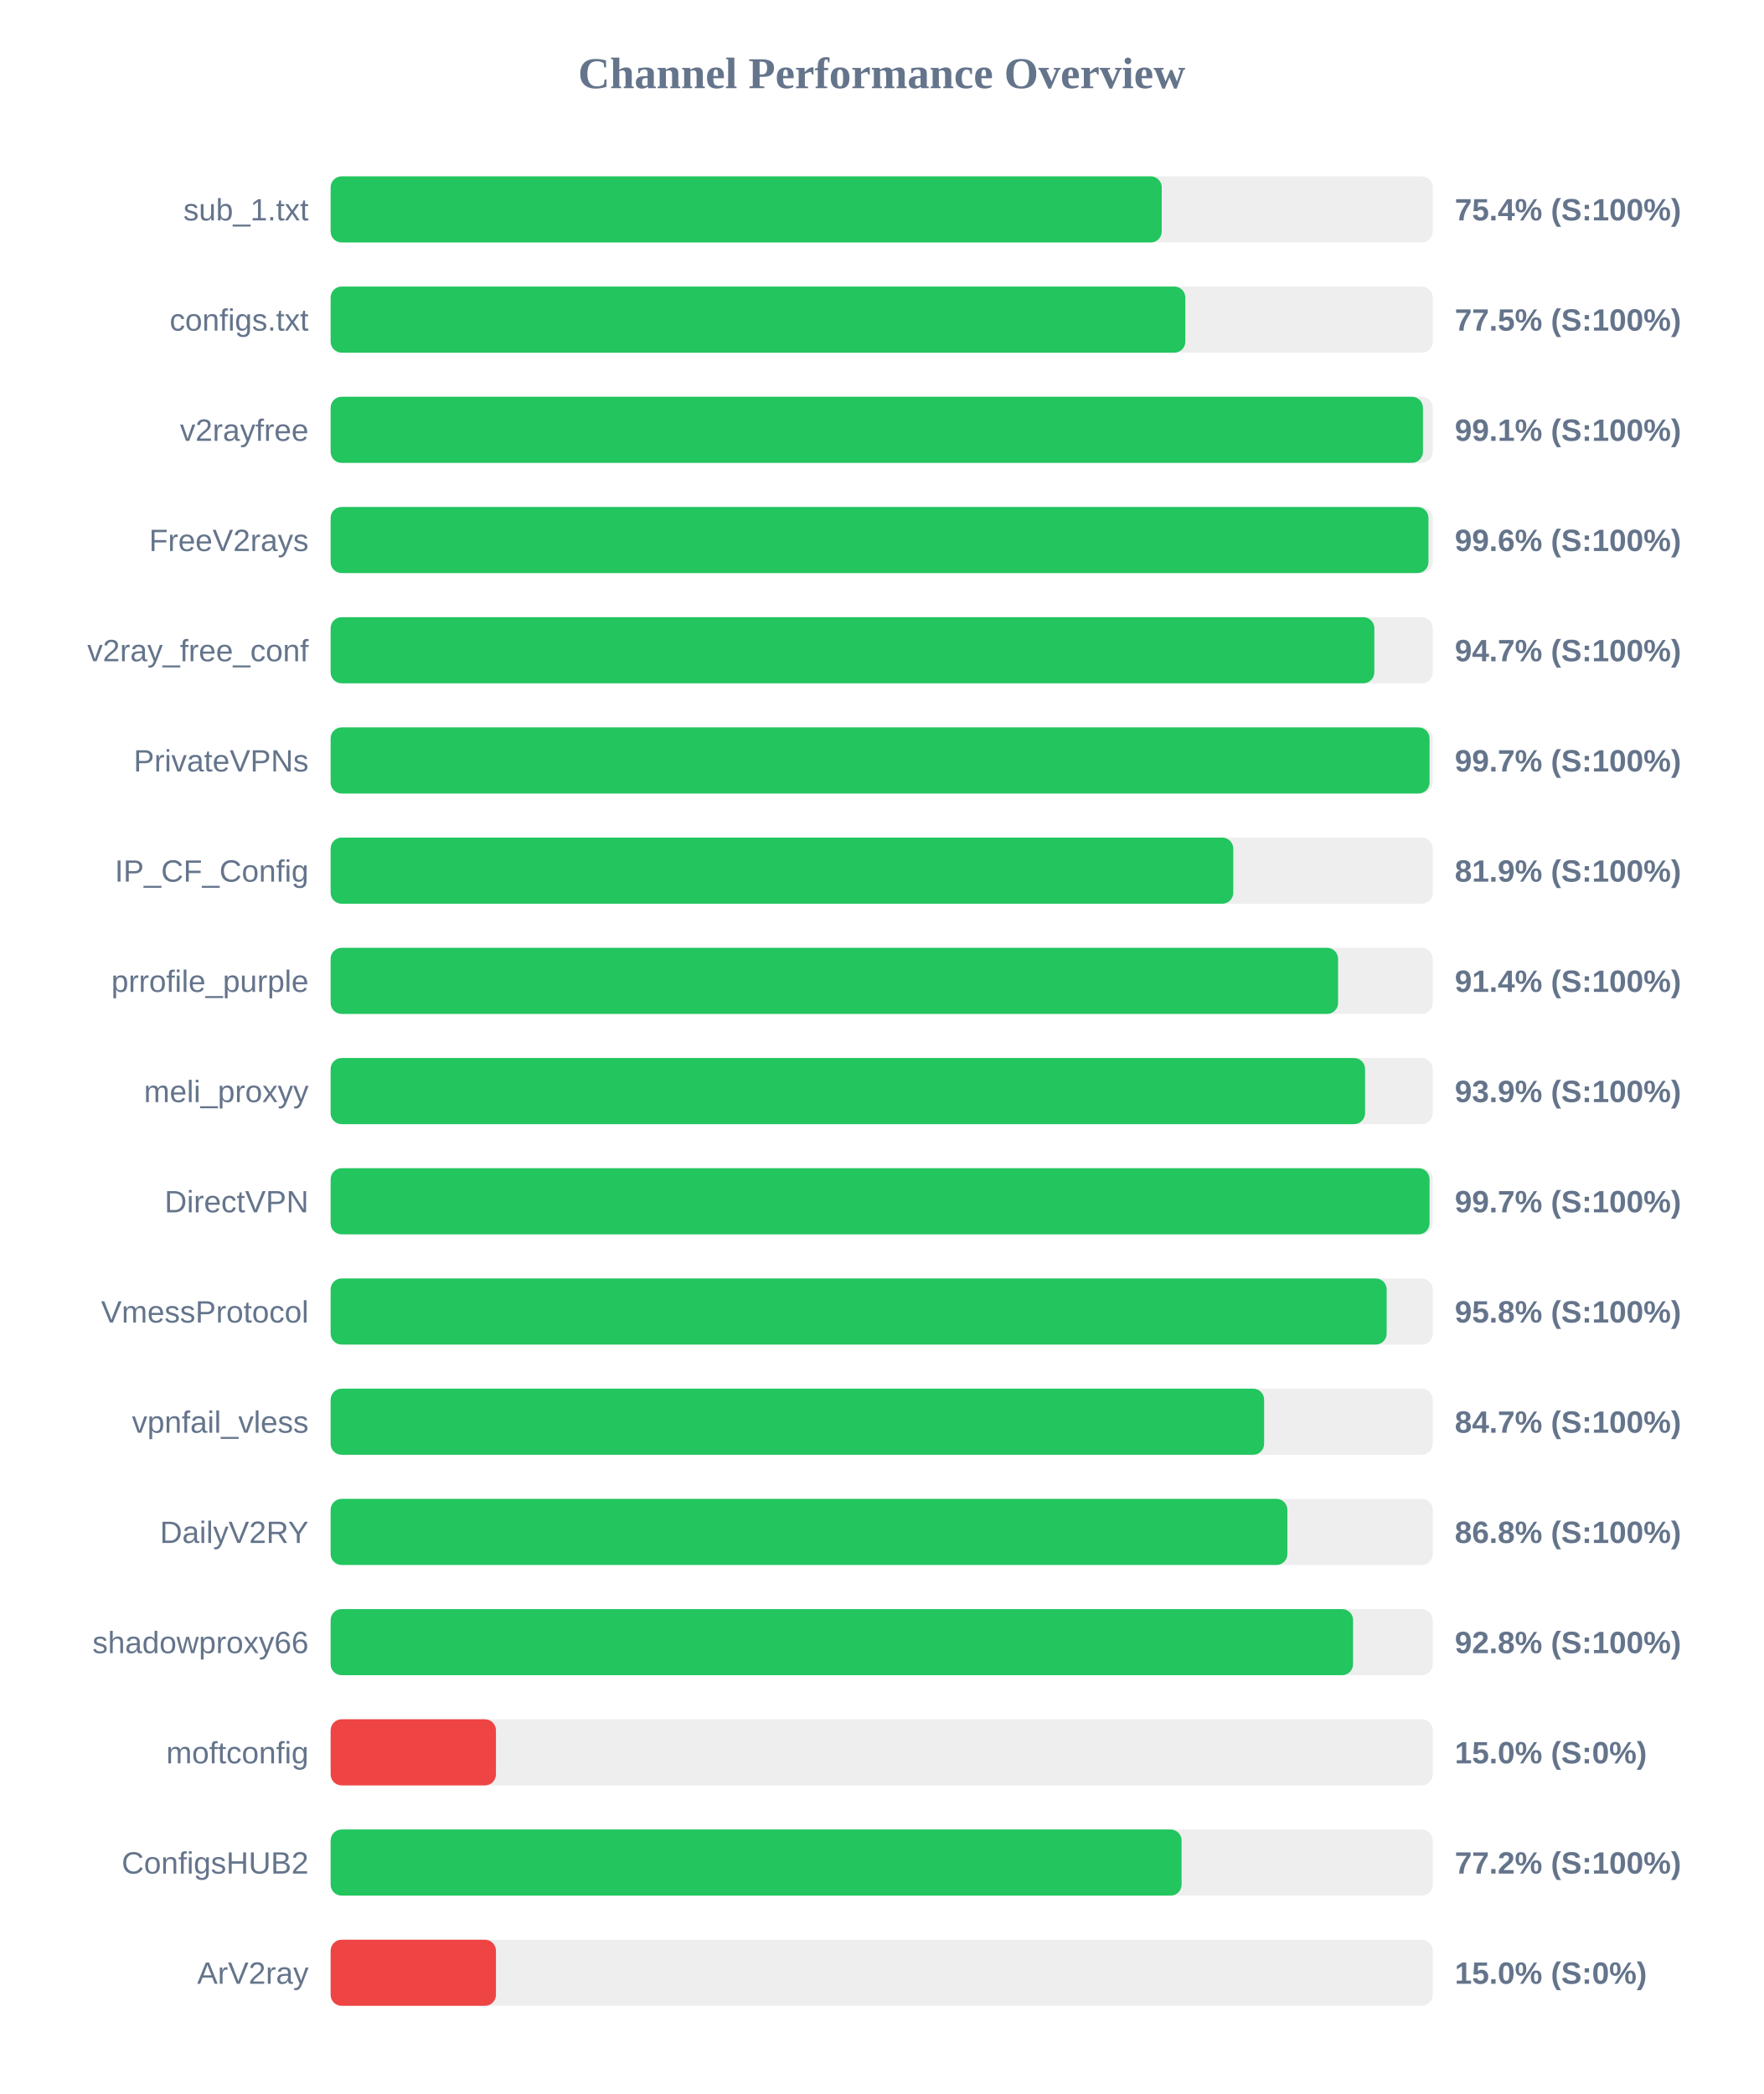
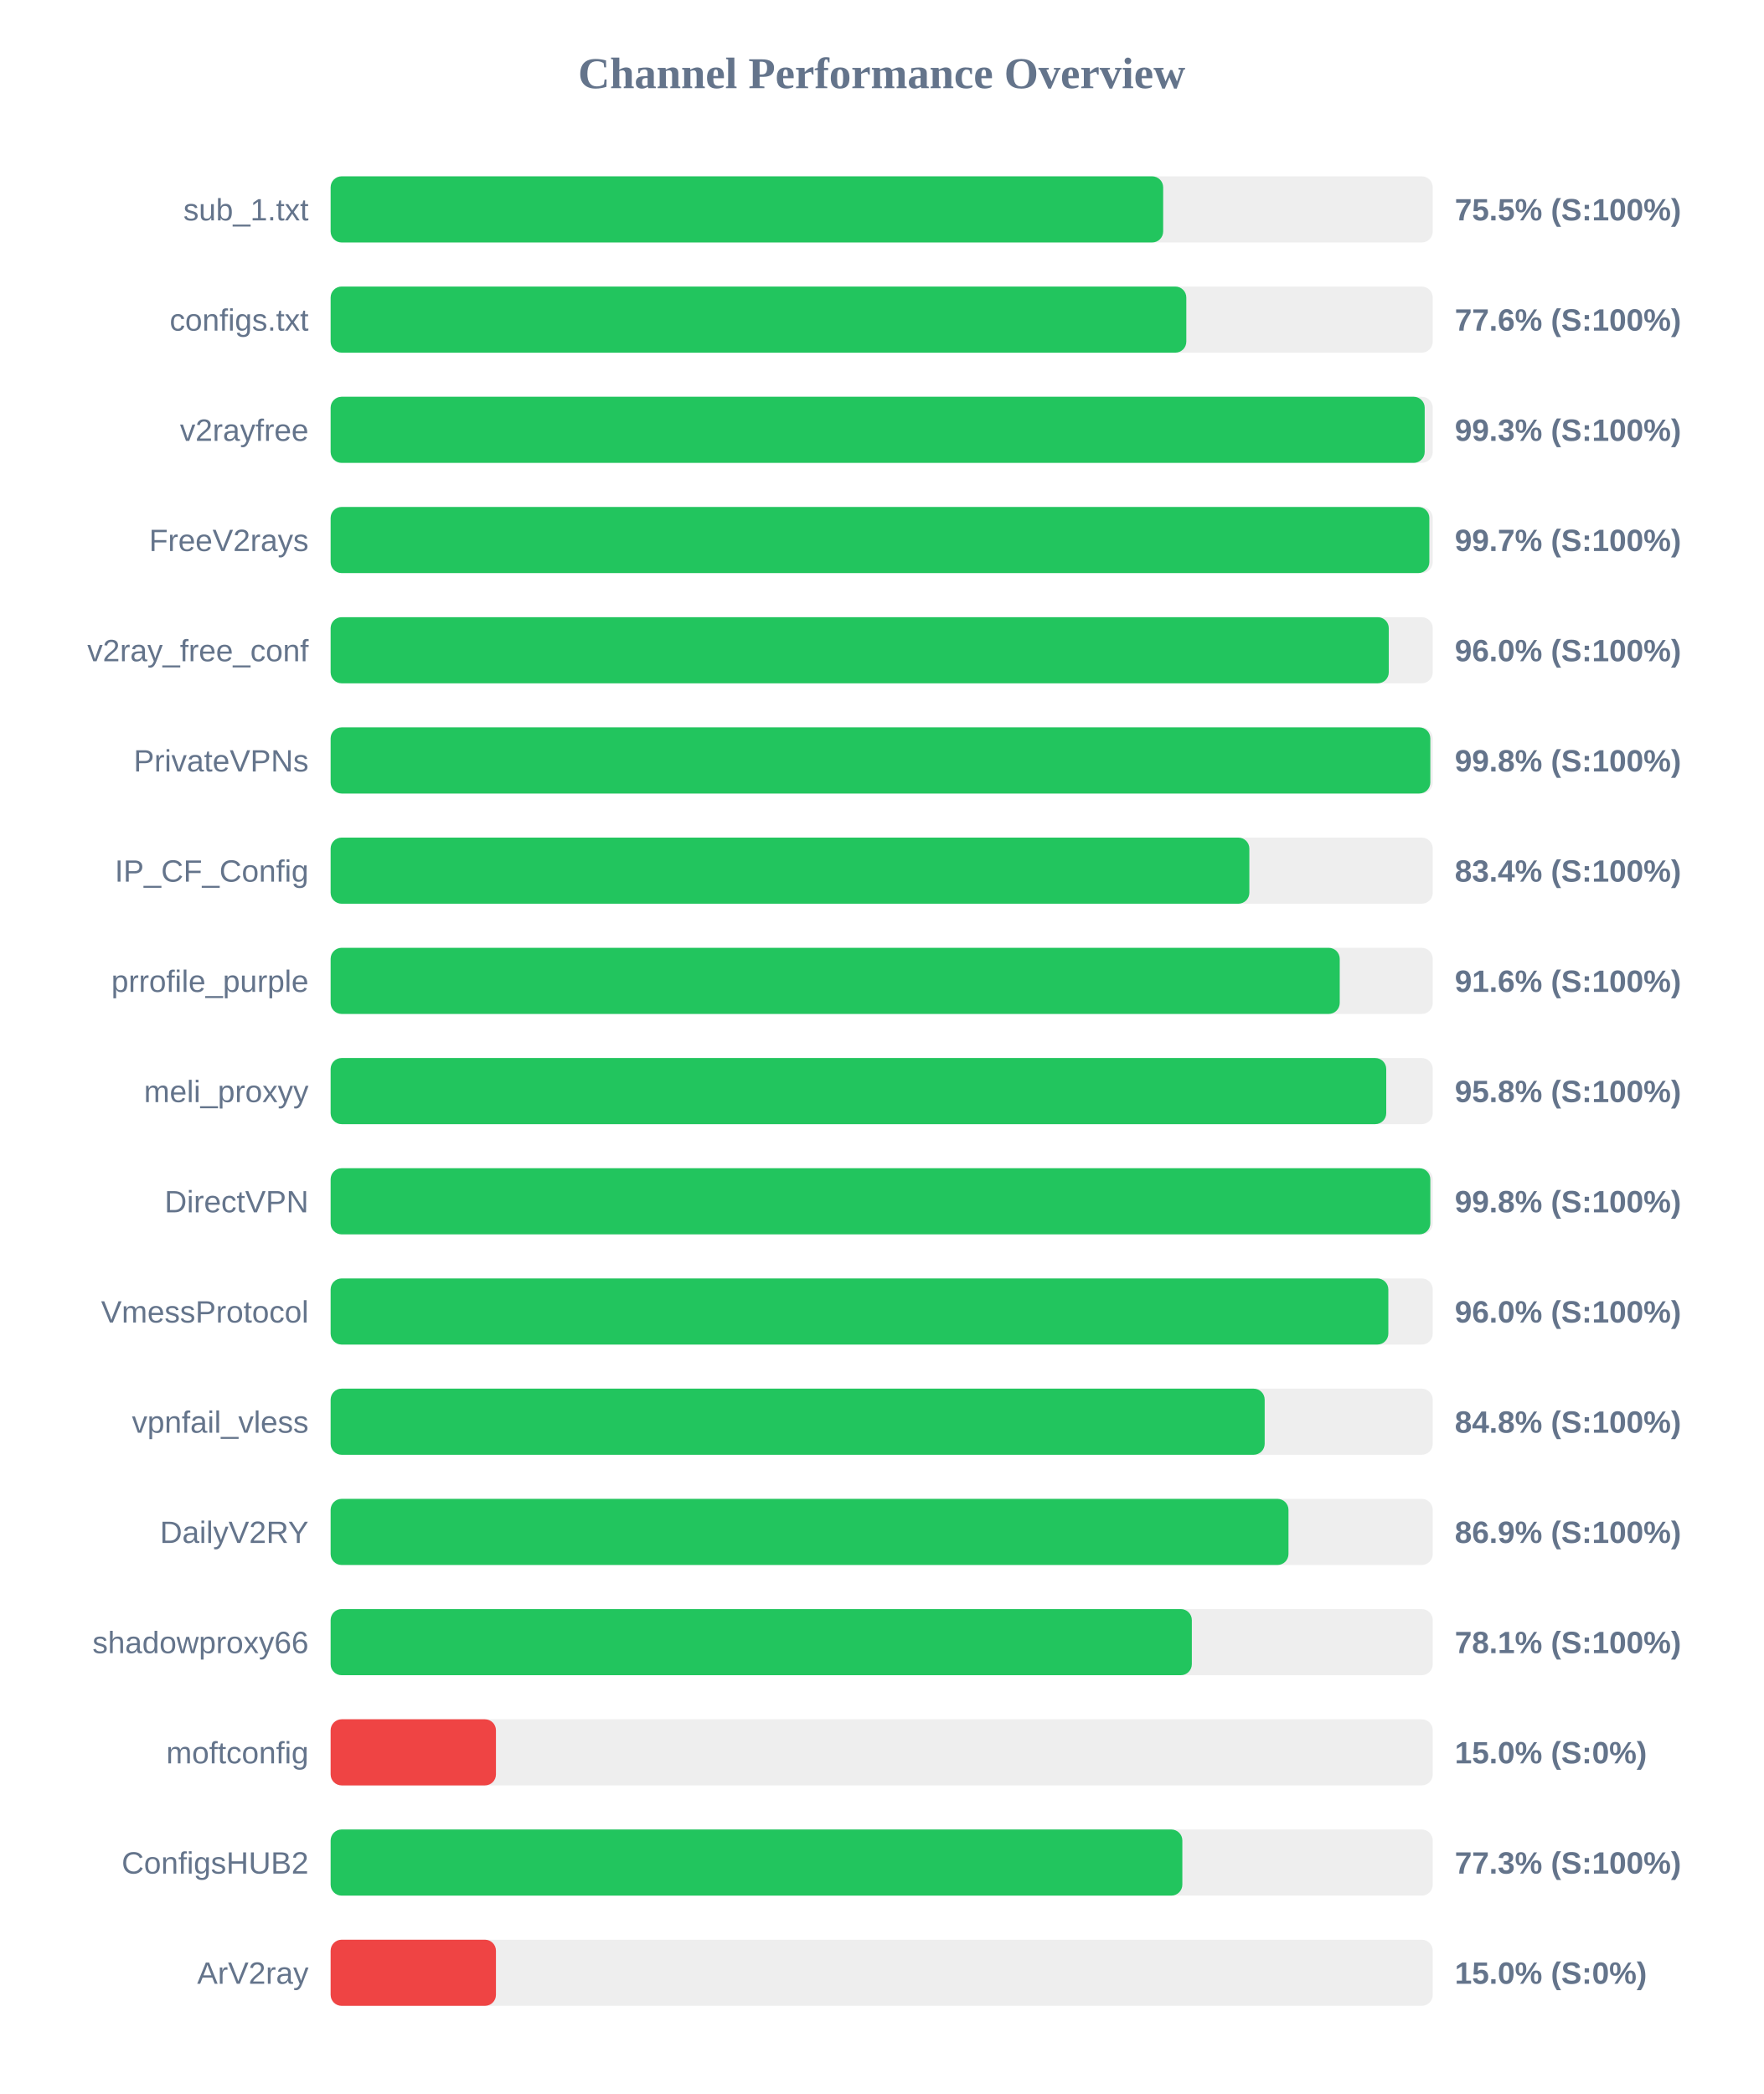
<svg xmlns="http://www.w3.org/2000/svg" width="800" height="950" version="1.1">
  <style>
        .row { font: 14px Arial; fill: #64748b; }
        .score { font: bold 14px Arial; fill: #64748b; }
    </style>
  <text x="400" y="40" text-anchor="middle" font-size="20px" font-weight="bold" fill="#64748b">Channel Performance Overview</text>
  <rect x="150" y="80" width="500" height="30" fill="#eee" rx="5" />
-   <rect x="150" y="80" width="377.05" height="30" fill="#22c55e" rx="5" />
+   <rect x="150" y="80" width="377.7" height="30" fill="#22c55e" rx="5" />
  <text x="140" y="100" text-anchor="end" class="row">sub_1.txt</text>
-   <text x="660" y="100" text-anchor="start" class="score">75.4% (S:100%)</text>
+   <text x="660" y="100" text-anchor="start" class="score">75.5% (S:100%)</text>
  <rect x="150" y="130" width="500" height="30" fill="#eee" rx="5" />
-   <rect x="150" y="130" width="387.75" height="30" fill="#22c55e" rx="5" />
+   <rect x="150" y="130" width="388.2" height="30" fill="#22c55e" rx="5" />
  <text x="140" y="150" text-anchor="end" class="row">configs.txt</text>
-   <text x="660" y="150" text-anchor="start" class="score">77.5% (S:100%)</text>
+   <text x="660" y="150" text-anchor="start" class="score">77.6% (S:100%)</text>
  <rect x="150" y="180" width="500" height="30" fill="#eee" rx="5" />
-   <rect x="150" y="180" width="495.55" height="30" fill="#22c55e" rx="5" />
+   <rect x="150" y="180" width="496.35" height="30" fill="#22c55e" rx="5" />
  <text x="140" y="200" text-anchor="end" class="row">v2rayfree</text>
-   <text x="660" y="200" text-anchor="start" class="score">99.1% (S:100%)</text>
+   <text x="660" y="200" text-anchor="start" class="score">99.3% (S:100%)</text>
  <rect x="150" y="230" width="500" height="30" fill="#eee" rx="5" />
-   <rect x="150" y="230" width="498.05" height="30" fill="#22c55e" rx="5" />
+   <rect x="150" y="230" width="498.45" height="30" fill="#22c55e" rx="5" />
  <text x="140" y="250" text-anchor="end" class="row">FreeV2rays</text>
-   <text x="660" y="250" text-anchor="start" class="score">99.6% (S:100%)</text>
+   <text x="660" y="250" text-anchor="start" class="score">99.7% (S:100%)</text>
  <rect x="150" y="280" width="500" height="30" fill="#eee" rx="5" />
-   <rect x="150" y="280" width="473.5" height="30" fill="#22c55e" rx="5" />
+   <rect x="150" y="280" width="480.05" height="30" fill="#22c55e" rx="5" />
  <text x="140" y="300" text-anchor="end" class="row">v2ray_free_conf</text>
-   <text x="660" y="300" text-anchor="start" class="score">94.7% (S:100%)</text>
+   <text x="660" y="300" text-anchor="start" class="score">96.0% (S:100%)</text>
  <rect x="150" y="330" width="500" height="30" fill="#eee" rx="5" />
-   <rect x="150" y="330" width="498.55" height="30" fill="#22c55e" rx="5" />
+   <rect x="150" y="330" width="498.9" height="30" fill="#22c55e" rx="5" />
  <text x="140" y="350" text-anchor="end" class="row">PrivateVPNs</text>
-   <text x="660" y="350" text-anchor="start" class="score">99.7% (S:100%)</text>
+   <text x="660" y="350" text-anchor="start" class="score">99.8% (S:100%)</text>
  <rect x="150" y="380" width="500" height="30" fill="#eee" rx="5" />
-   <rect x="150" y="380" width="409.5" height="30" fill="#22c55e" rx="5" />
+   <rect x="150" y="380" width="416.8" height="30" fill="#22c55e" rx="5" />
  <text x="140" y="400" text-anchor="end" class="row">IP_CF_Config</text>
-   <text x="660" y="400" text-anchor="start" class="score">81.9% (S:100%)</text>
+   <text x="660" y="400" text-anchor="start" class="score">83.4% (S:100%)</text>
  <rect x="150" y="430" width="500" height="30" fill="#eee" rx="5" />
-   <rect x="150" y="430" width="457.05" height="30" fill="#22c55e" rx="5" />
+   <rect x="150" y="430" width="457.8" height="30" fill="#22c55e" rx="5" />
  <text x="140" y="450" text-anchor="end" class="row">prrofile_purple</text>
-   <text x="660" y="450" text-anchor="start" class="score">91.4% (S:100%)</text>
+   <text x="660" y="450" text-anchor="start" class="score">91.6% (S:100%)</text>
  <rect x="150" y="480" width="500" height="30" fill="#eee" rx="5" />
-   <rect x="150" y="480" width="469.3" height="30" fill="#22c55e" rx="5" />
+   <rect x="150" y="480" width="478.9" height="30" fill="#22c55e" rx="5" />
  <text x="140" y="500" text-anchor="end" class="row">meli_proxyy</text>
-   <text x="660" y="500" text-anchor="start" class="score">93.9% (S:100%)</text>
+   <text x="660" y="500" text-anchor="start" class="score">95.8% (S:100%)</text>
  <rect x="150" y="530" width="500" height="30" fill="#eee" rx="5" />
-   <rect x="150" y="530" width="498.55" height="30" fill="#22c55e" rx="5" />
+   <rect x="150" y="530" width="498.9" height="30" fill="#22c55e" rx="5" />
  <text x="140" y="550" text-anchor="end" class="row">DirectVPN</text>
-   <text x="660" y="550" text-anchor="start" class="score">99.7% (S:100%)</text>
+   <text x="660" y="550" text-anchor="start" class="score">99.8% (S:100%)</text>
  <rect x="150" y="580" width="500" height="30" fill="#eee" rx="5" />
-   <rect x="150" y="580" width="479.1" height="30" fill="#22c55e" rx="5" />
+   <rect x="150" y="580" width="479.85" height="30" fill="#22c55e" rx="5" />
  <text x="140" y="600" text-anchor="end" class="row">VmessProtocol</text>
-   <text x="660" y="600" text-anchor="start" class="score">95.8% (S:100%)</text>
+   <text x="660" y="600" text-anchor="start" class="score">96.0% (S:100%)</text>
  <rect x="150" y="630" width="500" height="30" fill="#eee" rx="5" />
-   <rect x="150" y="630" width="423.5" height="30" fill="#22c55e" rx="5" />
+   <rect x="150" y="630" width="423.75" height="30" fill="#22c55e" rx="5" />
  <text x="140" y="650" text-anchor="end" class="row">vpnfail_vless</text>
-   <text x="660" y="650" text-anchor="start" class="score">84.7% (S:100%)</text>
+   <text x="660" y="650" text-anchor="start" class="score">84.8% (S:100%)</text>
  <rect x="150" y="680" width="500" height="30" fill="#eee" rx="5" />
-   <rect x="150" y="680" width="434.05" height="30" fill="#22c55e" rx="5" />
+   <rect x="150" y="680" width="434.55" height="30" fill="#22c55e" rx="5" />
  <text x="140" y="700" text-anchor="end" class="row">DailyV2RY</text>
-   <text x="660" y="700" text-anchor="start" class="score">86.8% (S:100%)</text>
+   <text x="660" y="700" text-anchor="start" class="score">86.9% (S:100%)</text>
  <rect x="150" y="730" width="500" height="30" fill="#eee" rx="5" />
-   <rect x="150" y="730" width="463.85" height="30" fill="#22c55e" rx="5" />
+   <rect x="150" y="730" width="390.7" height="30" fill="#22c55e" rx="5" />
  <text x="140" y="750" text-anchor="end" class="row">shadowproxy66</text>
-   <text x="660" y="750" text-anchor="start" class="score">92.8% (S:100%)</text>
+   <text x="660" y="750" text-anchor="start" class="score">78.1% (S:100%)</text>
  <rect x="150" y="780" width="500" height="30" fill="#eee" rx="5" />
  <rect x="150" y="780" width="75.0" height="30" fill="#ef4444" rx="5" />
  <text x="140" y="800" text-anchor="end" class="row">moftconfig</text>
  <text x="660" y="800" text-anchor="start" class="score">15.0% (S:0%)</text>
  <rect x="150" y="830" width="500" height="30" fill="#eee" rx="5" />
-   <rect x="150" y="830" width="386.05" height="30" fill="#22c55e" rx="5" />
+   <rect x="150" y="830" width="386.4" height="30" fill="#22c55e" rx="5" />
  <text x="140" y="850" text-anchor="end" class="row">ConfigsHUB2</text>
-   <text x="660" y="850" text-anchor="start" class="score">77.2% (S:100%)</text>
+   <text x="660" y="850" text-anchor="start" class="score">77.3% (S:100%)</text>
  <rect x="150" y="880" width="500" height="30" fill="#eee" rx="5" />
  <rect x="150" y="880" width="75.0" height="30" fill="#ef4444" rx="5" />
  <text x="140" y="900" text-anchor="end" class="row">ArV2ray</text>
  <text x="660" y="900" text-anchor="start" class="score">15.0% (S:0%)</text>
</svg>
